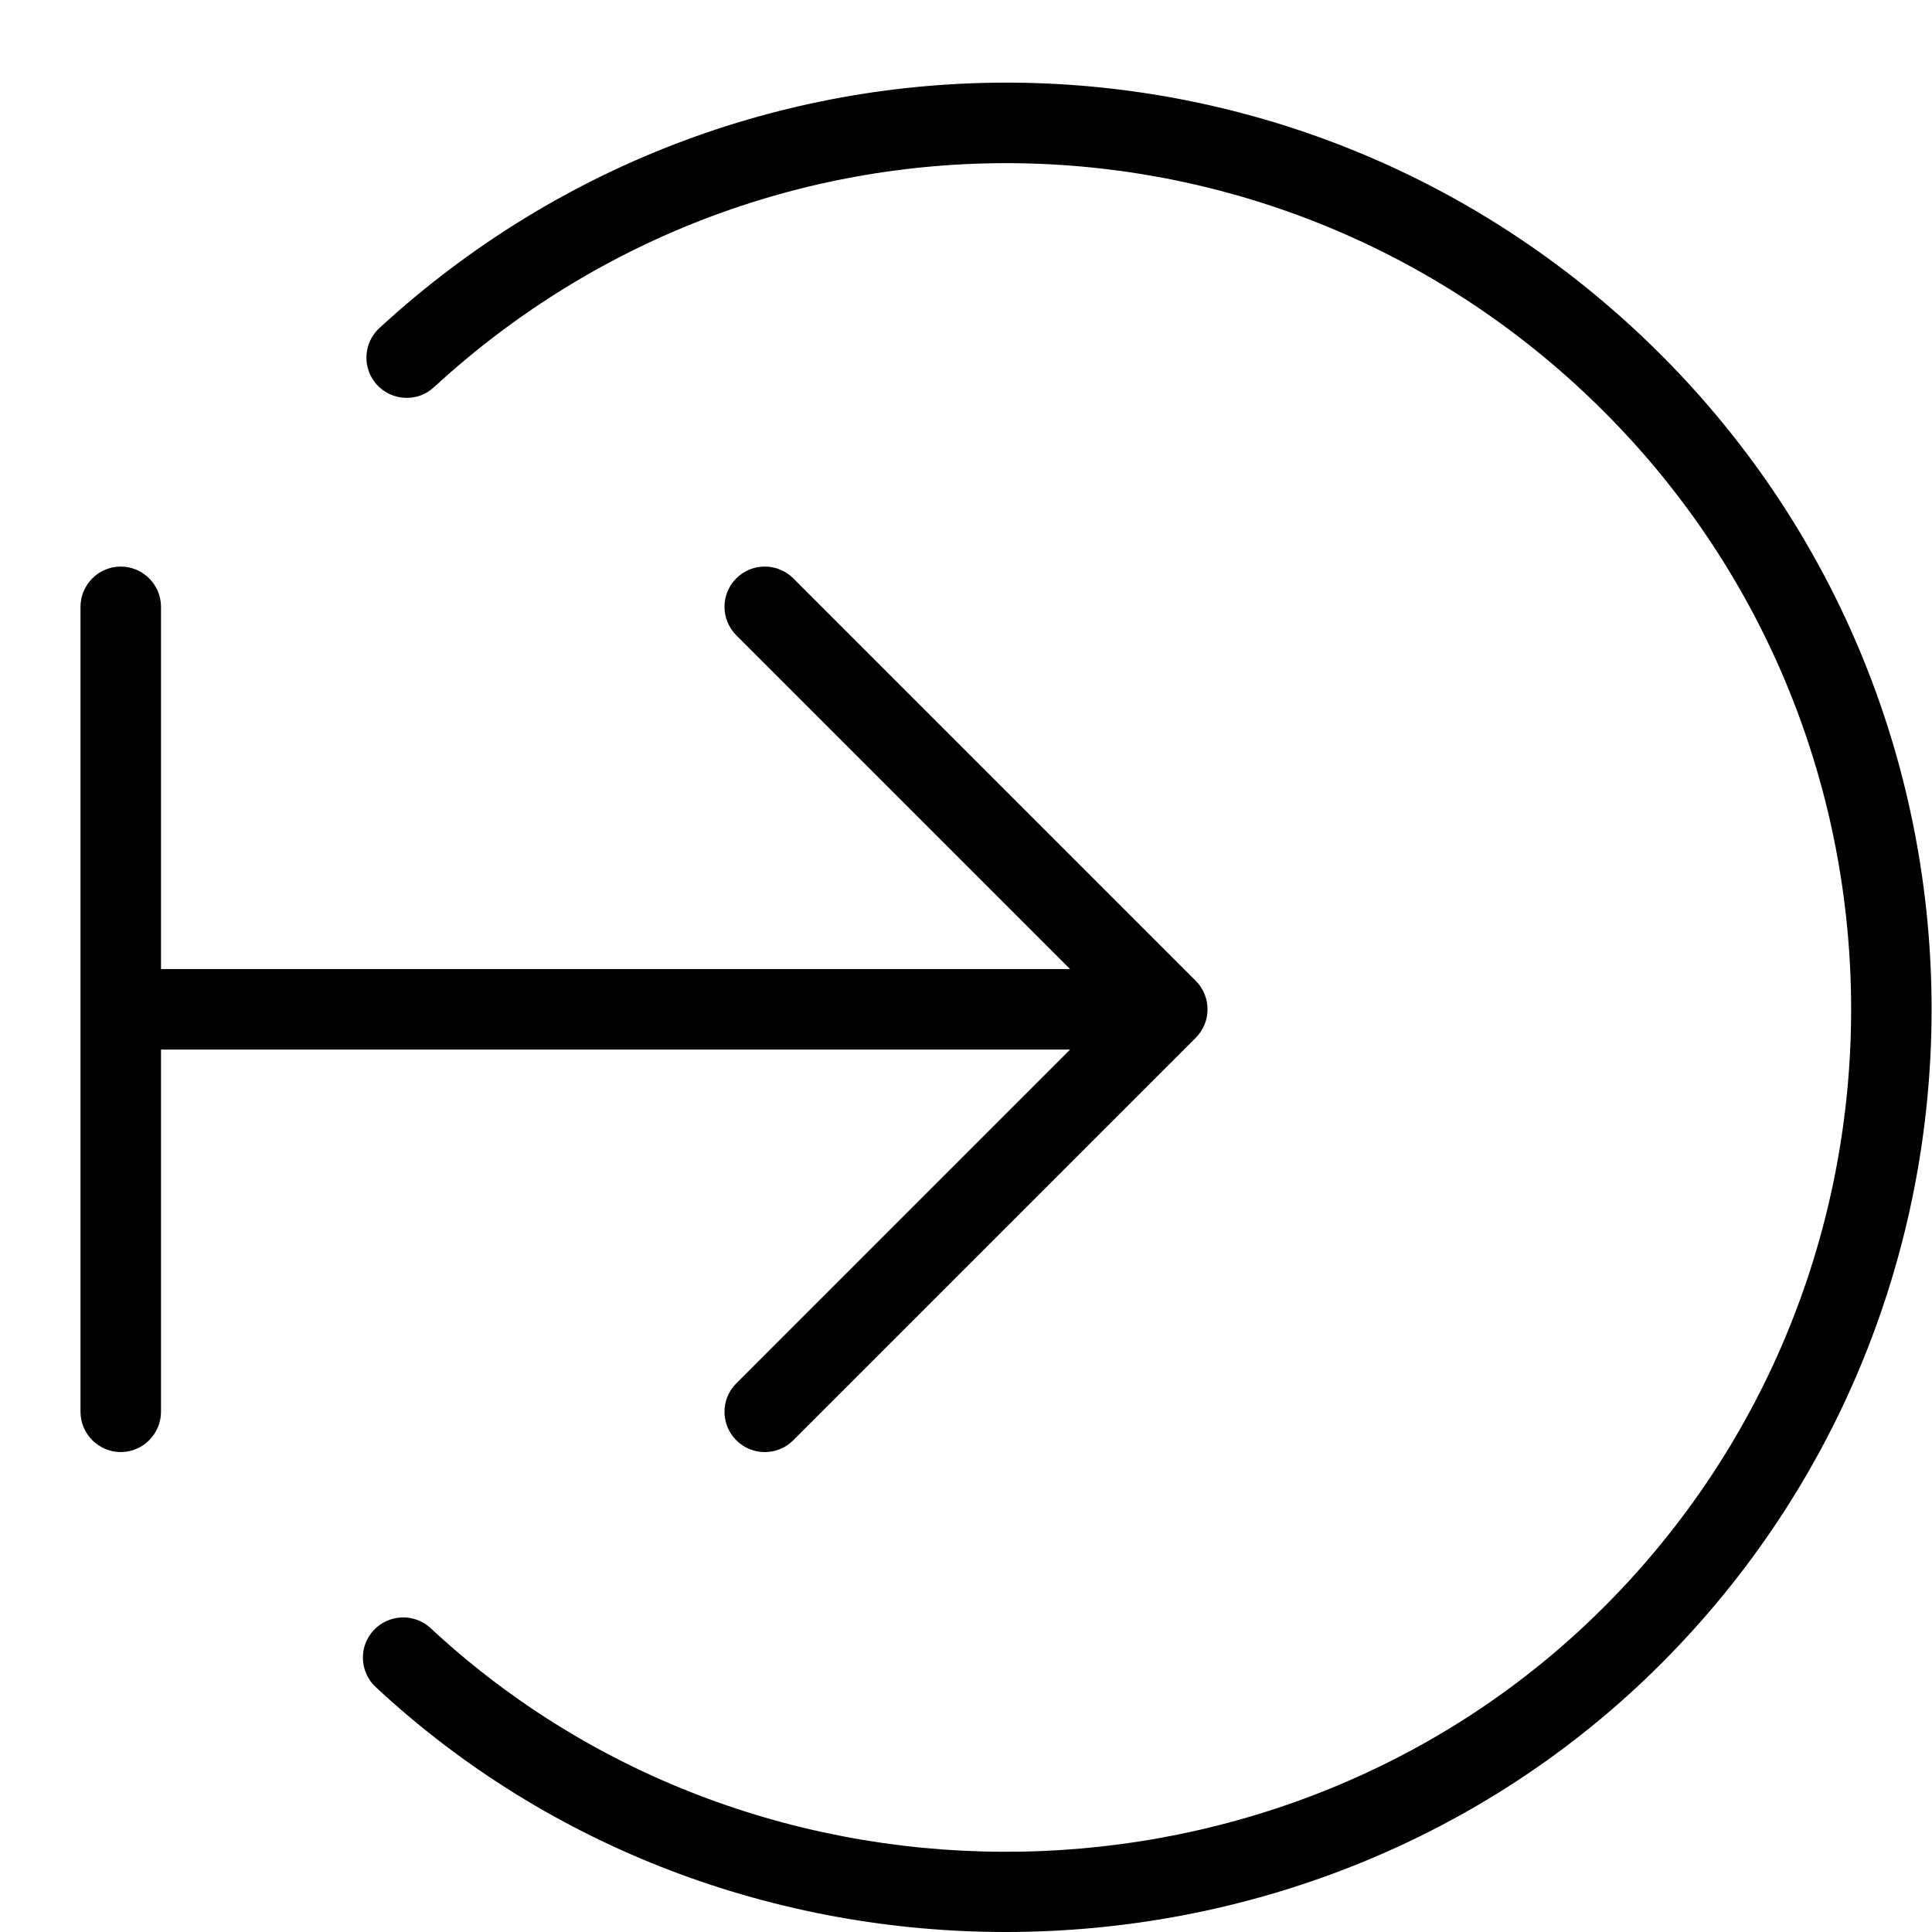
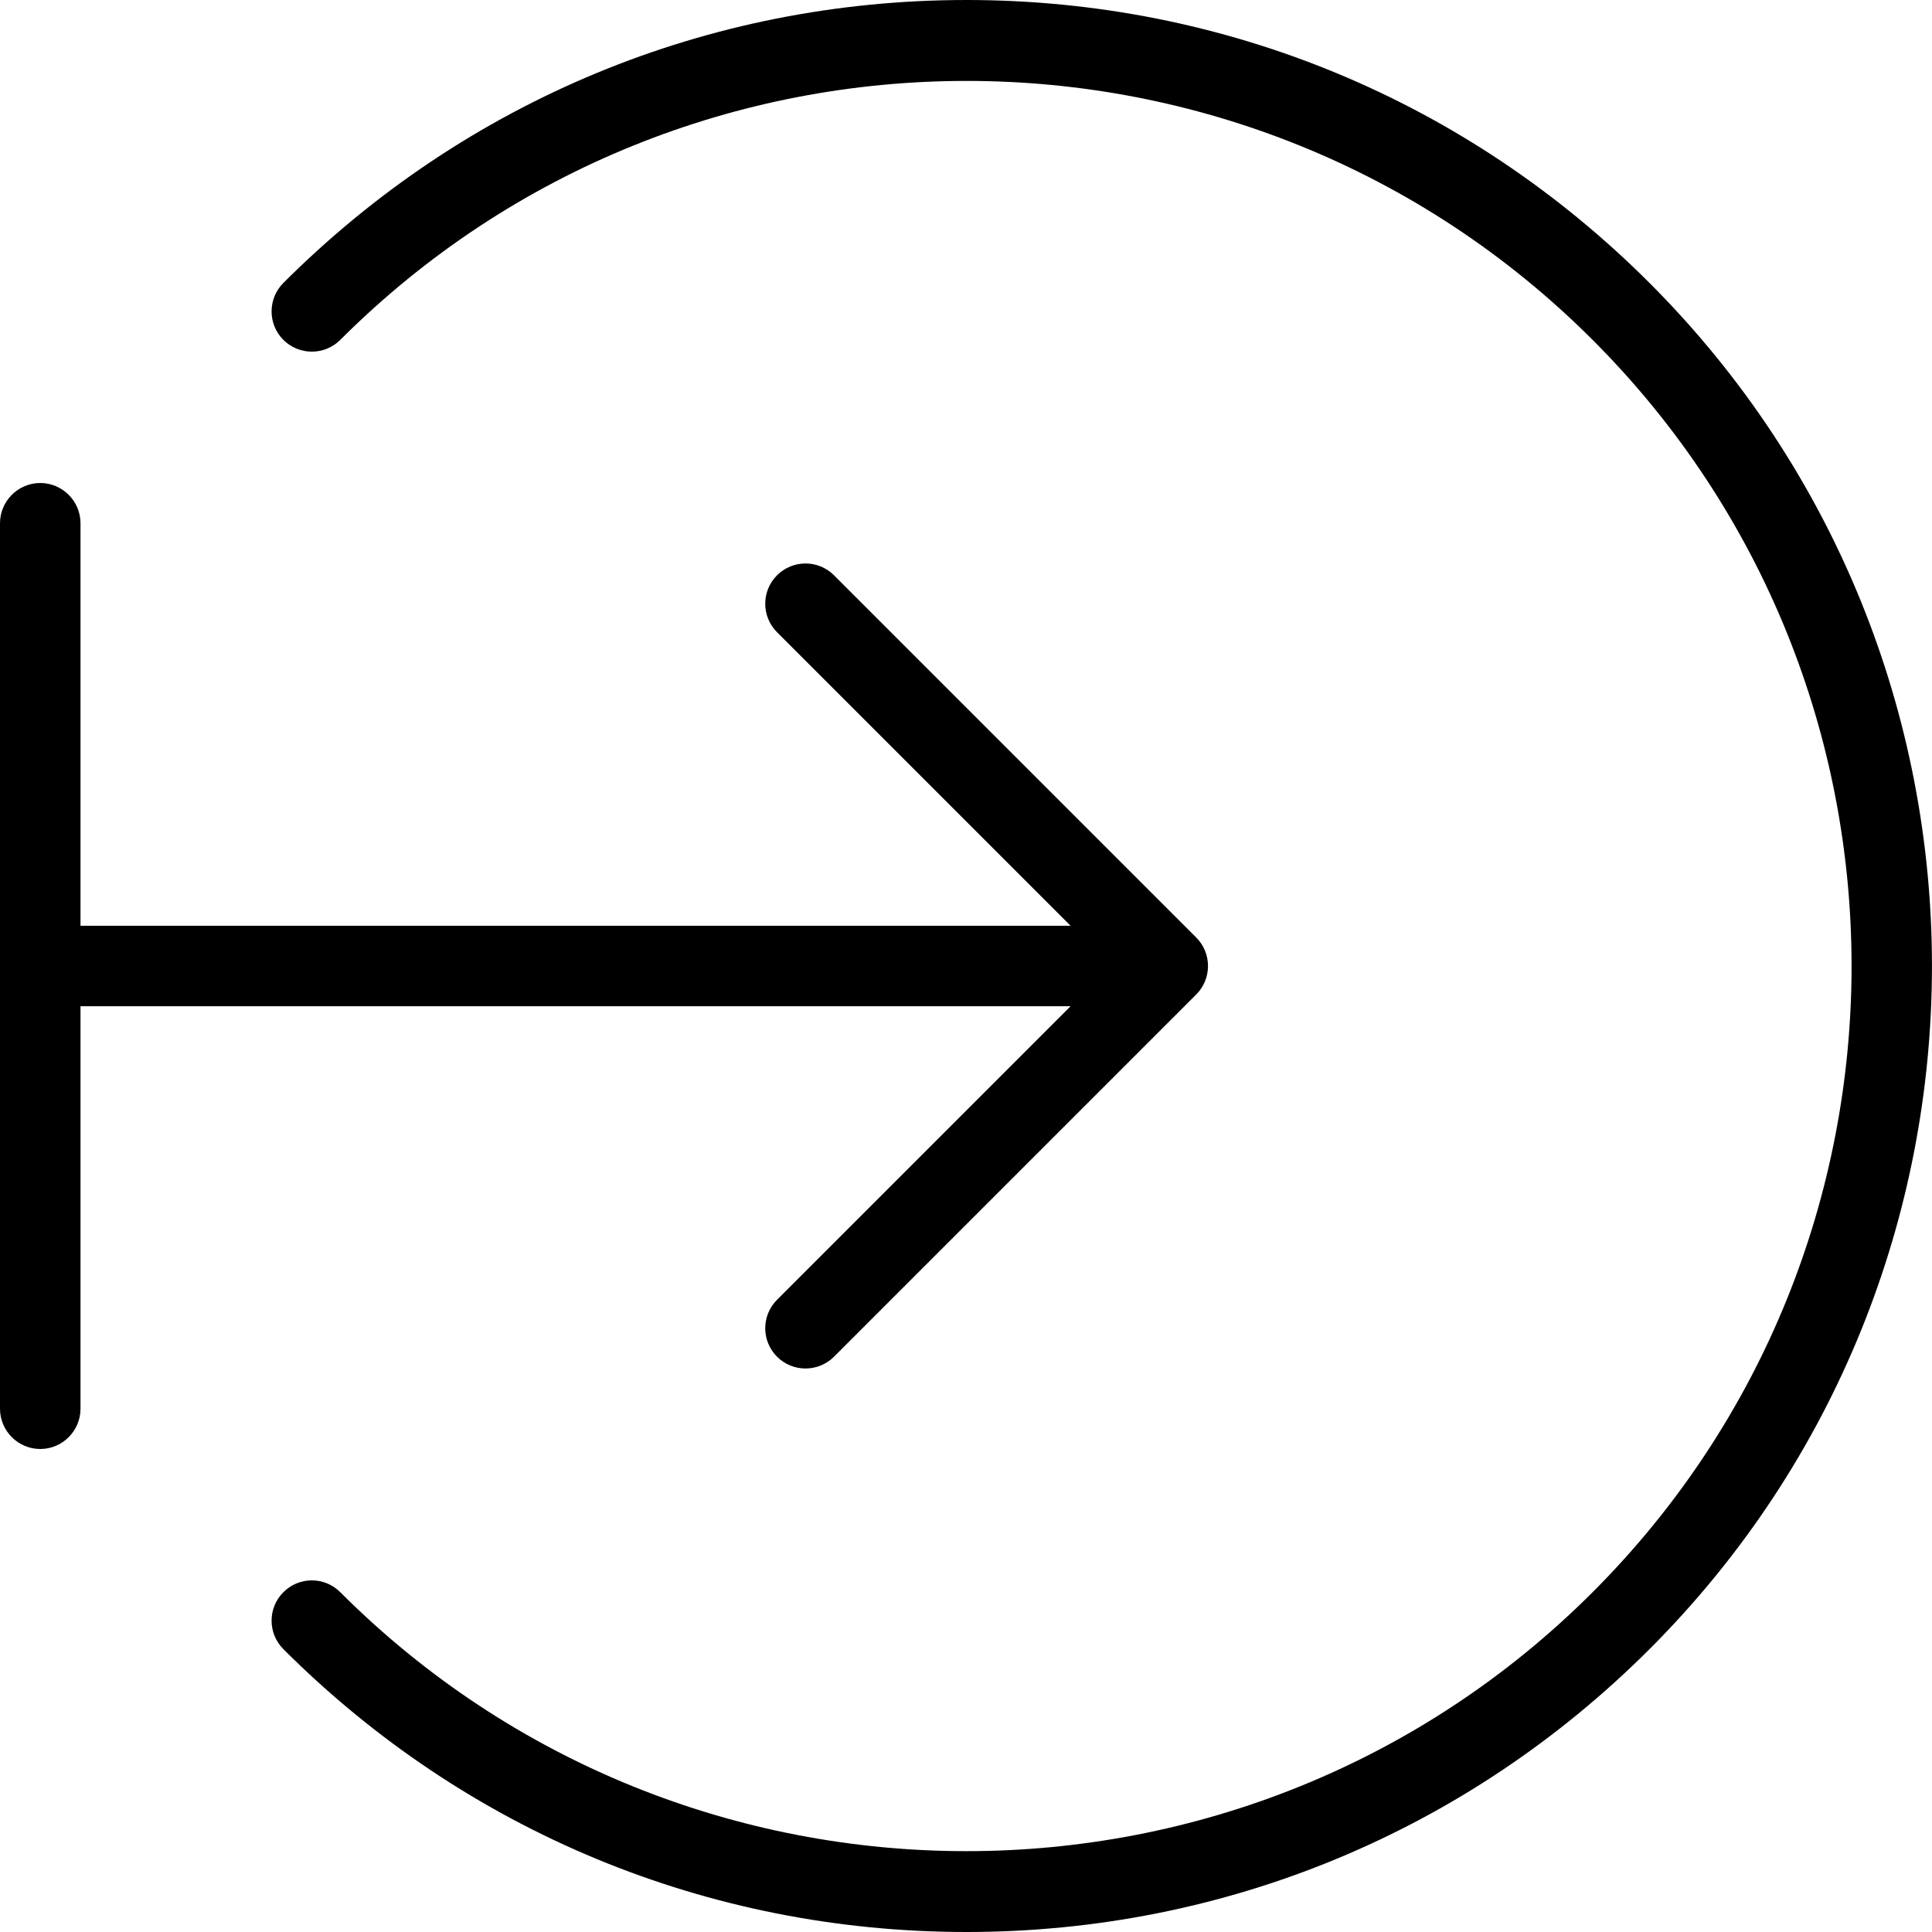
<svg xmlns="http://www.w3.org/2000/svg" width="24" height="24" viewBox="0 0 24 24">
-   <path d="M13.293 13.038L2 13.038l0 4.5c0 .274-.225.5-.5.5-.275 0-.5-.226-.5-.5l0-10c0-.275.225-.5.5-.5.275 0 .5.225.5.5l0 4.5 11.293 0-4.146-4.146c-.196-.196-.196-.512 0-.708.097-.097.225-.146.353-.146.128 0 .256.049.354.146l5 5c.195.196.195.512 0 .708l-5 5c-.196.195-.512.195-.707 0-.196-.196-.196-.512 0-.708l4.146-4.146zm7.339-8.632c4.484 4.484 4.484 11.779 0 16.264-2.216 2.215-5.176 3.33-8.138 3.33-2.82 0-5.643-1.01-7.826-3.042-.203-.189-.214-.505-.026-.707.189-.201.505-.213.707-.026 4.088 3.805 10.627 3.687 14.576-.262 4.094-4.094 4.094-10.756 0-14.85-3.994-3.994-10.379-4.129-14.535-.302-.203.187-.519.172-.706-.029-.187-.203-.174-.52.029-.707 4.552-4.188 11.544-4.045 15.919.331z" fill="#000" fill-rule="evenodd" />
+   <path d="M20.491 3.515c4.678 4.679 4.678 12.292 0 16.971-2.267 2.266-5.28 3.514-8.485 3.514-3.205 0-6.219-1.248-8.486-3.514-.195-.196-.195-.512 0-.707.196-.196.512-.196.707 0 4.289 4.289 11.268 4.289 15.557 0 4.289-4.289 4.289-11.268 0-15.557-4.289-4.29-11.267-4.288-15.557 0-.195.195-.511.195-.707 0-.195-.195-.195-.512 0-.707 2.267-2.267 5.281-3.515 8.486-3.515 3.205 0 6.218 1.248 8.485 3.515zM13.299 12.5l-12.299 0 0 5c0 .275-.225.5-.5.5-.275 0-.5-.225-.5-.5l0-11c0-.275.225-.5.5-.5.275 0 .5.225.5.5l0 5 12.299 0-3.646-3.646c-.196-.196-.196-.512 0-.708.195-.195.511-.195.707 0l4.5 4.5c.195.196.195.512 0 .708l-4.5 4.5c-.098.097-.226.146-.354.146-.128 0-.256-.049-.353-.146-.196-.196-.196-.512 0-.708l3.646-3.646z" fill="#000" fill-rule="evenodd" />
</svg>
